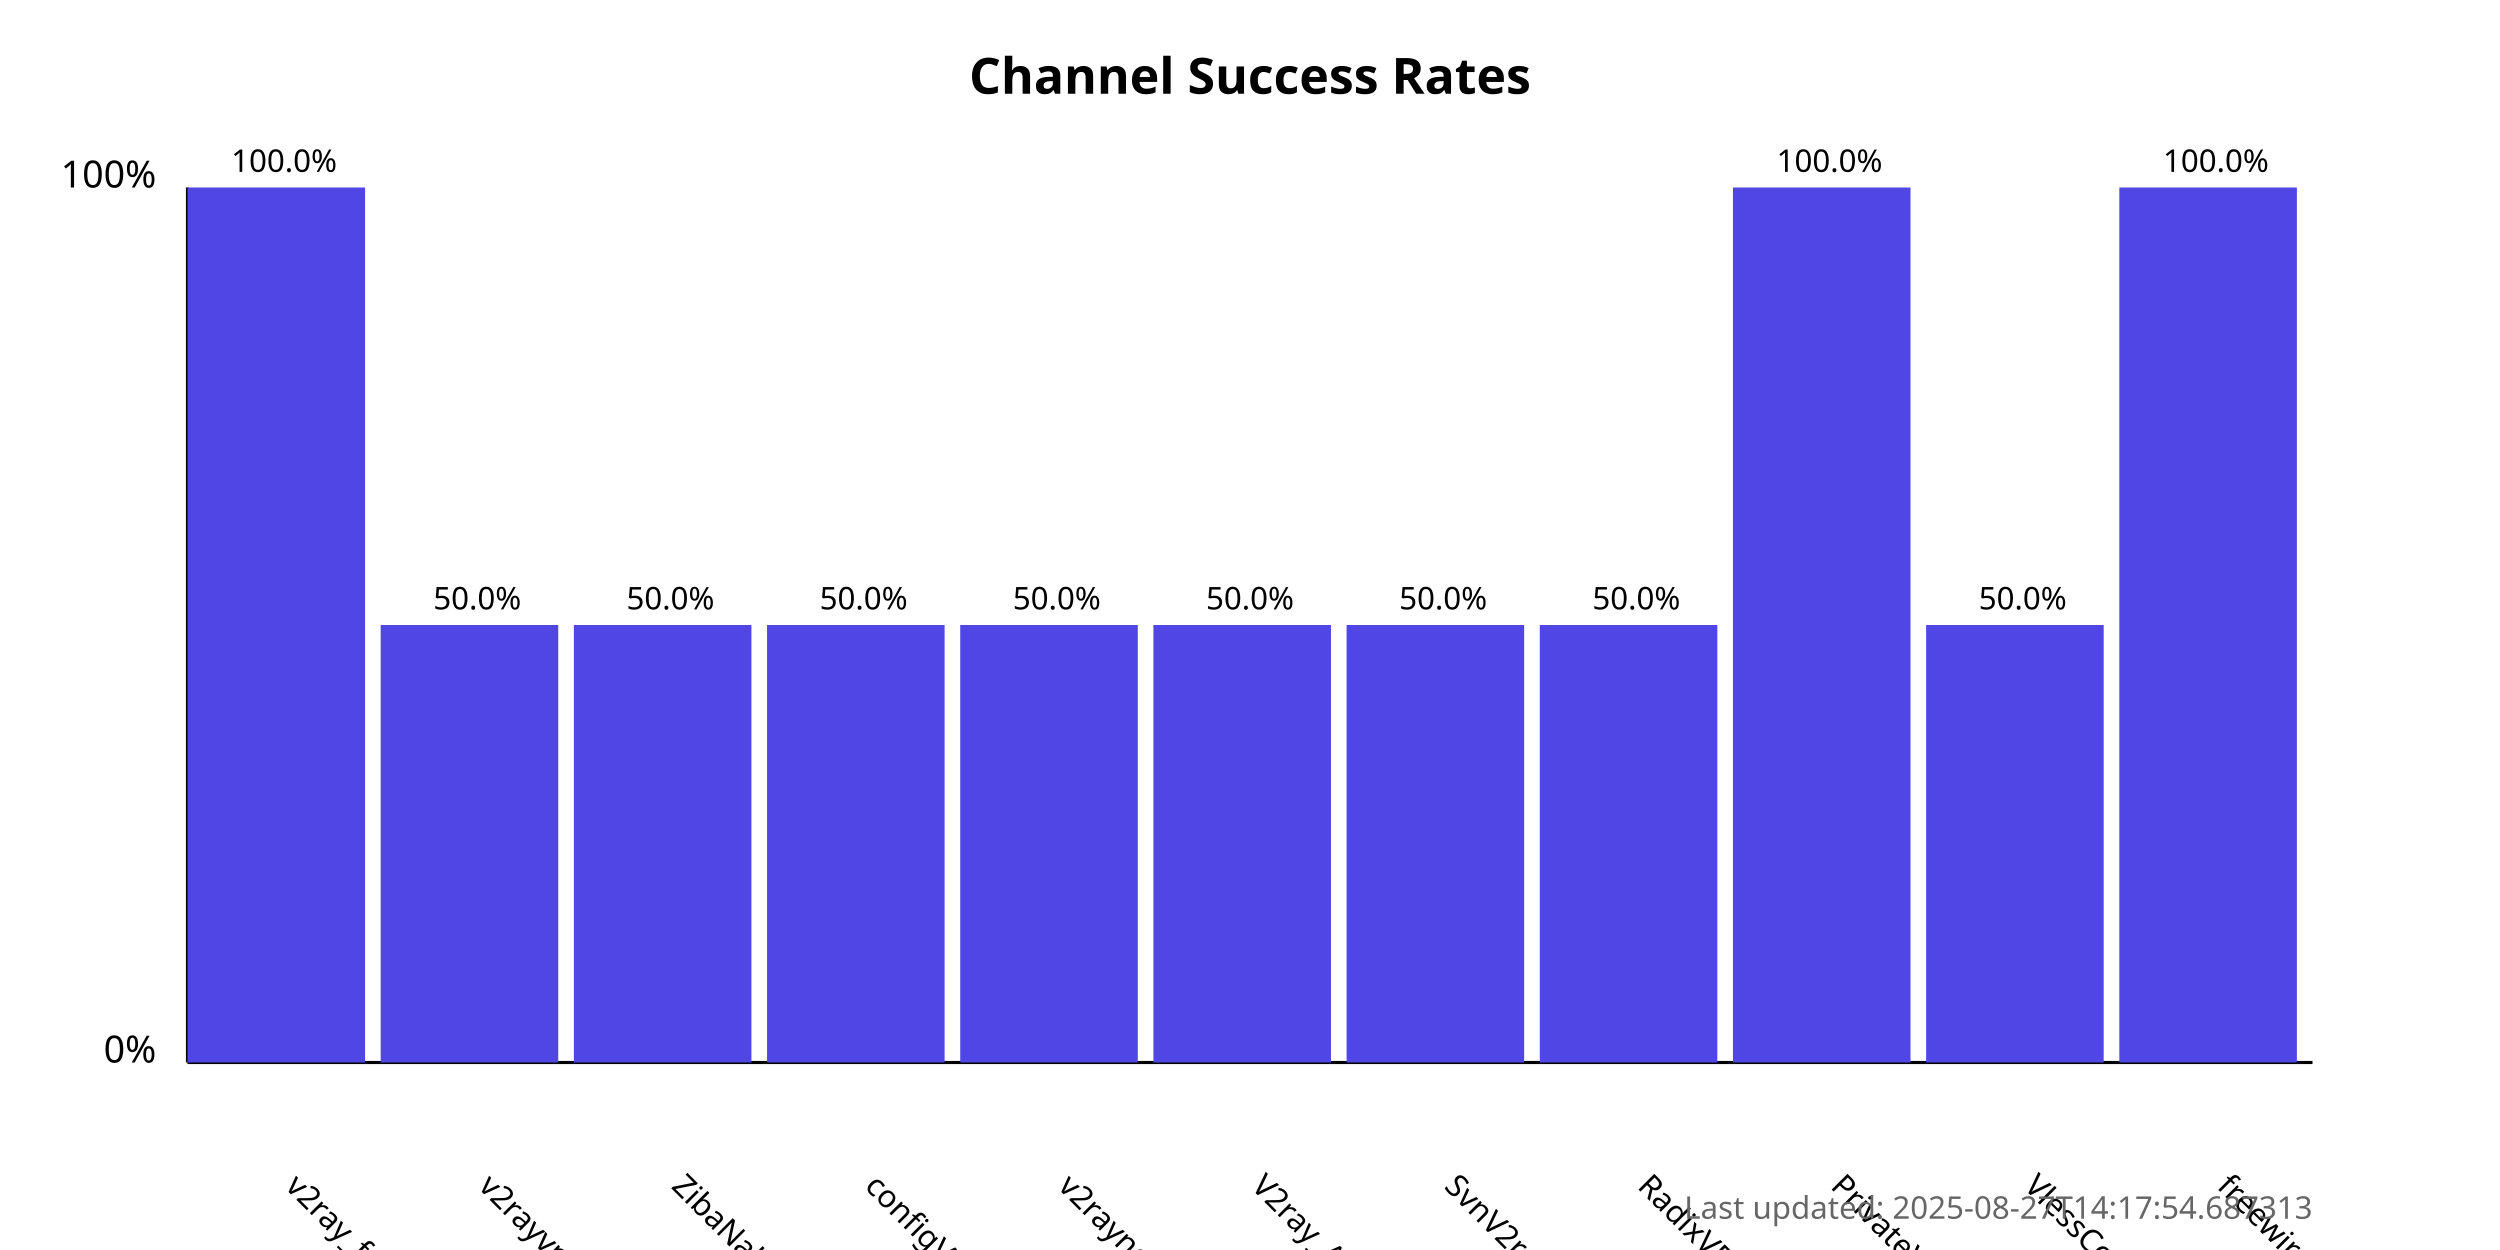
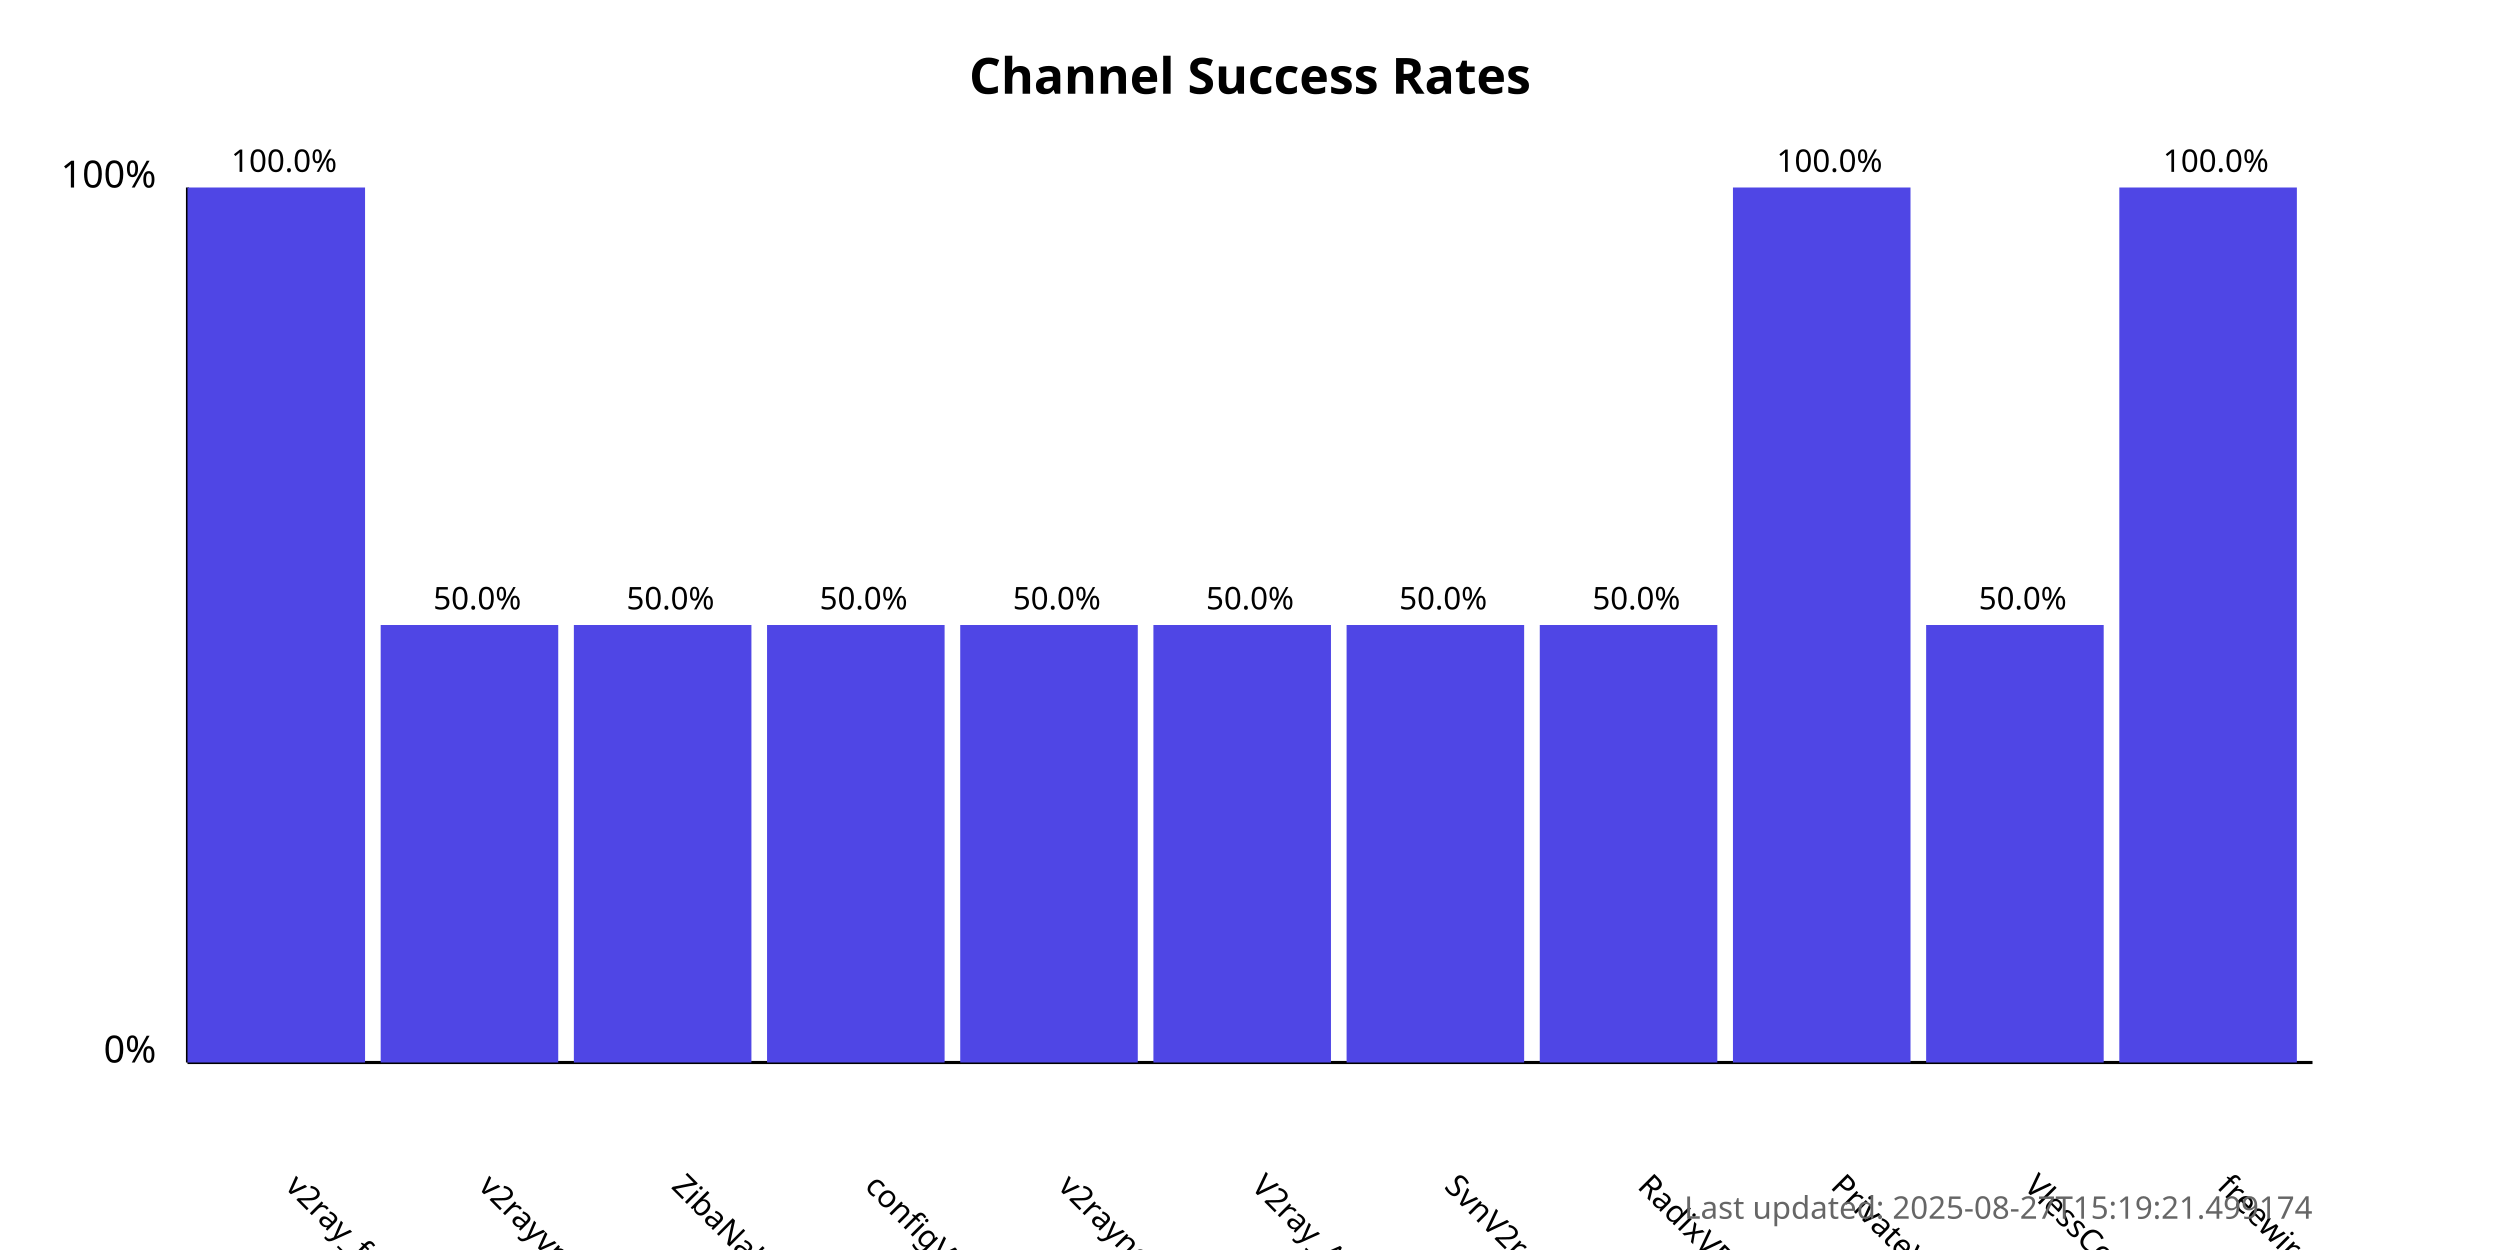
<svg xmlns="http://www.w3.org/2000/svg" width="800" height="400">
  <style>
            .chart-title { font: bold 16px sans-serif; }
            .axis-label { font: 12px sans-serif; }
            .tick-label { font: 10px sans-serif; }
            .bar { fill: #4f46e5; }
            .bar:hover { fill: #6366f1; }
            .timestamp { font: 10px sans-serif; fill: #666; }
        </style>
  <text x="400.0" y="30" text-anchor="middle" class="chart-title">
            Channel Success Rates
        </text>
  <line x1="60" y1="340" x2="60" y2="60" stroke="black" stroke-width="1" />
  <line x1="60" y1="340" x2="740" y2="340" stroke="black" stroke-width="1" />
  <text x="50" y="340" text-anchor="end" class="axis-label">0%</text>
  <text x="50" y="60" text-anchor="end" class="axis-label">100%</text>
  <g>
    <rect x="60" y="60.0" width="56.818" height="280.0" class="bar" />
    <text x="90.909" y="380" transform="rotate(45, 90.90909, 380)" text-anchor="start" class="tick-label">
                v2ray_free_conf
            </text>
    <text x="90.909" y="55.0" text-anchor="middle" class="tick-label">
                100.0%
            </text>
  </g>
  <g>
    <rect x="121.818" y="200.0" width="56.818" height="140.0" class="bar" />
    <text x="152.727" y="380" transform="rotate(45, 152.7273, 380)" text-anchor="start" class="tick-label">
                v2rayvpno
            </text>
    <text x="152.727" y="195.0" text-anchor="middle" class="tick-label">
                50.0%
            </text>
  </g>
  <g>
    <rect x="183.636" y="200.0" width="56.818" height="140.0" class="bar" />
    <text x="214.545" y="380" transform="rotate(45, 214.5455, 380)" text-anchor="start" class="tick-label">
                ZibaNabz
            </text>
    <text x="214.545" y="195.0" text-anchor="middle" class="tick-label">
                50.0%
            </text>
  </g>
  <g>
    <rect x="245.455" y="200.0" width="56.818" height="140.0" class="bar" />
    <text x="276.364" y="380" transform="rotate(45, 276.3636, 380)" text-anchor="start" class="tick-label">
                configV2rayForFree
            </text>
    <text x="276.364" y="195.0" text-anchor="middle" class="tick-label">
                50.0%
            </text>
  </g>
  <g>
    <rect x="307.273" y="200.0" width="56.818" height="140.0" class="bar" />
    <text x="338.182" y="380" transform="rotate(45, 338.1818, 380)" text-anchor="start" class="tick-label">
                v2rayngvpn
            </text>
    <text x="338.182" y="195.0" text-anchor="middle" class="tick-label">
                50.0%
            </text>
  </g>
  <g>
    <rect x="369.091" y="200.0" width="56.818" height="140.0" class="bar" />
    <text x="400.0" y="380" transform="rotate(45, 400.0, 380)" text-anchor="start" class="tick-label">
                V2ray_Alpha
            </text>
    <text x="400.0" y="195.0" text-anchor="middle" class="tick-label">
                50.0%
            </text>
  </g>
  <g>
    <rect x="430.909" y="200.0" width="56.818" height="140.0" class="bar" />
    <text x="461.818" y="380" transform="rotate(45, 461.8182, 380)" text-anchor="start" class="tick-label">
                SvnV2ray
            </text>
    <text x="461.818" y="195.0" text-anchor="middle" class="tick-label">
                50.0%
            </text>
  </g>
  <g>
    <rect x="492.727" y="200.0" width="56.818" height="140.0" class="bar" />
    <text x="523.636" y="380" transform="rotate(45, 523.6364, 380)" text-anchor="start" class="tick-label">
                RadixVPN
            </text>
    <text x="523.636" y="195.0" text-anchor="middle" class="tick-label">
                50.0%
            </text>
  </g>
  <g>
    <rect x="554.545" y="60.0" width="56.818" height="280.0" class="bar" />
    <text x="585.455" y="380" transform="rotate(45, 585.4545, 380)" text-anchor="start" class="tick-label">
                PrivateVPNs
            </text>
    <text x="585.455" y="55.0" text-anchor="middle" class="tick-label">
                100.0%
            </text>
  </g>
  <g>
    <rect x="616.364" y="200.0" width="56.818" height="140.0" class="bar" />
    <text x="647.273" y="380" transform="rotate(45, 647.2727, 380)" text-anchor="start" class="tick-label">
                VlessConfig
            </text>
    <text x="647.273" y="195.0" text-anchor="middle" class="tick-label">
                50.0%
            </text>
  </g>
  <g>
    <rect x="678.182" y="60.0" width="56.818" height="280.0" class="bar" />
    <text x="709.091" y="380" transform="rotate(45, 709.0909, 380)" text-anchor="start" class="tick-label">
                freewireguard
            </text>
    <text x="709.091" y="55.0" text-anchor="middle" class="tick-label">
                100.0%
            </text>
  </g>
  <text x="740" y="390" text-anchor="end" class="timestamp">
-             Last updated: 2025-08-27T14:17:54.687313
+             Last updated: 2025-08-27T15:19:21.499174
        </text>
</svg>
